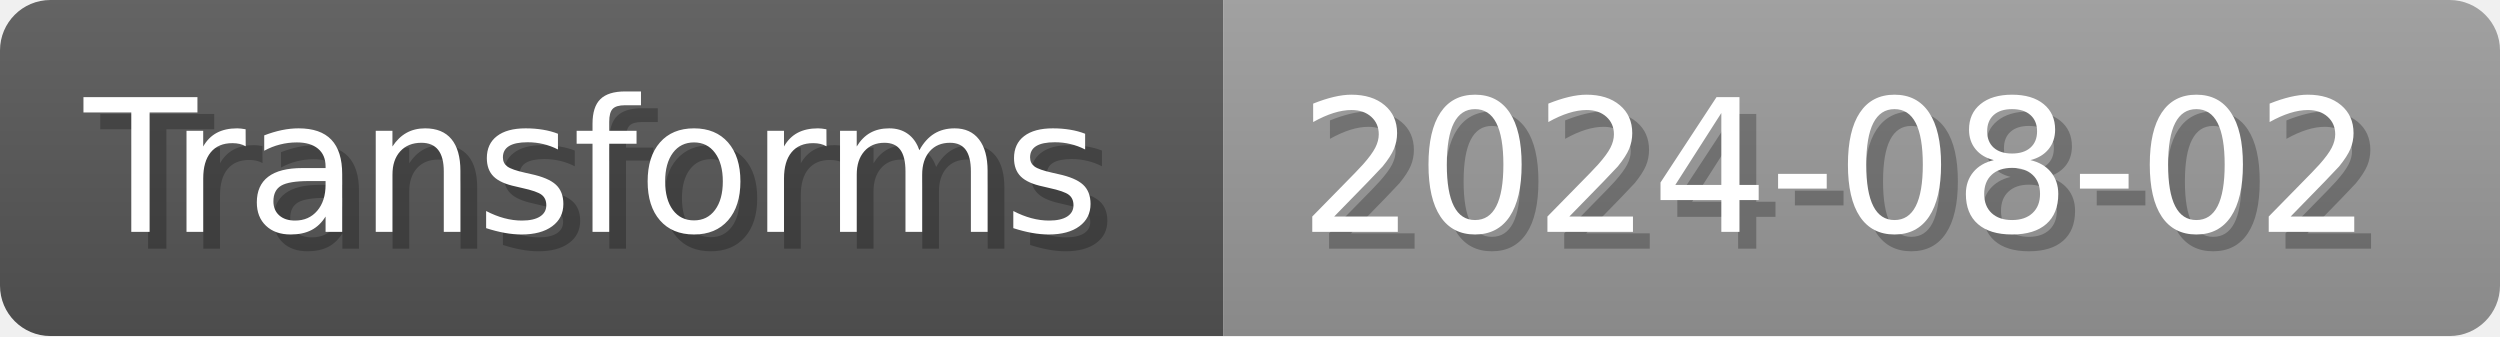
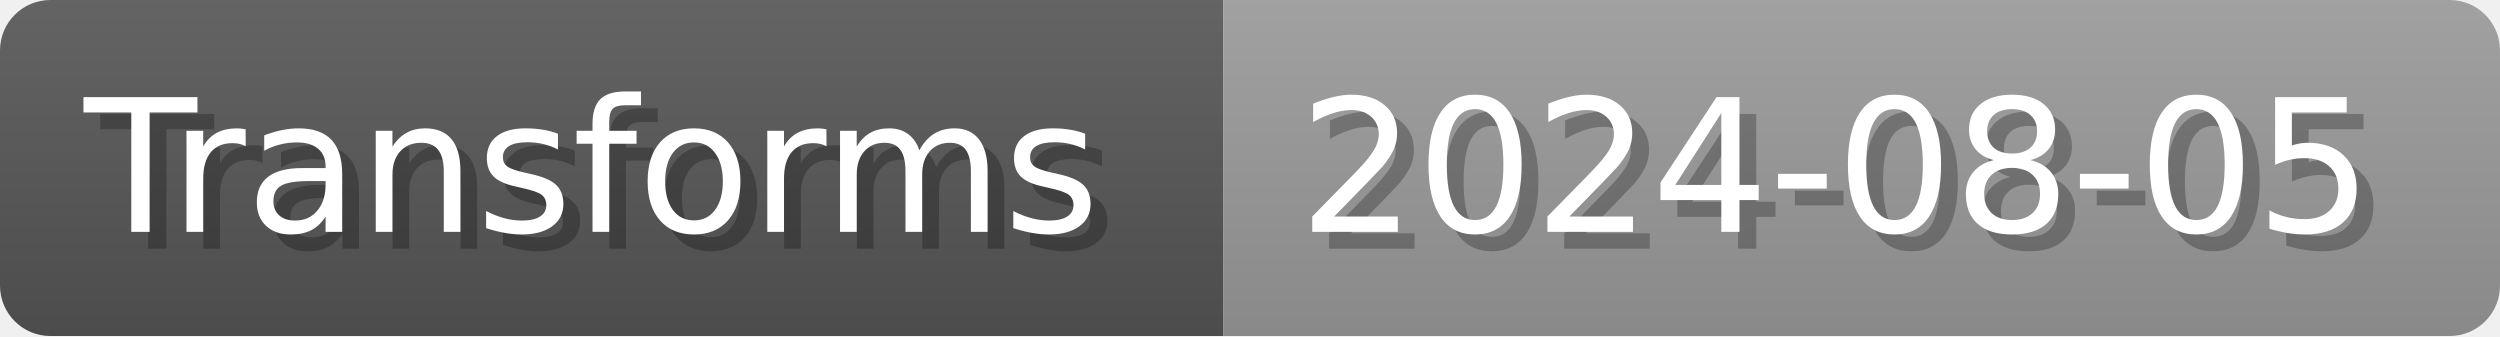
- <svg xmlns="http://www.w3.org/2000/svg" width="148.8" height="20" viewBox="0 0 1488 200" role="img" aria-label="Transforms: 2024-08-02">
+ <svg xmlns="http://www.w3.org/2000/svg" width="148.8" height="20" viewBox="0 0 1488 200" role="img" aria-label="Transforms: 2024-08-05">
  <linearGradient id="a" x2="0" y2="100%">
    <stop offset="0" stop-opacity=".1" stop-color="#EEE" />
    <stop offset="1" stop-opacity=".1" />
  </linearGradient>
  <mask id="m">
    <rect width="1488" height="200" rx="30" fill="#FFF" />
  </mask>
  <g mask="url(#m)">
    <rect width="728" height="200" fill="#555" />
    <rect width="760" height="200" fill="#999" x="728" />
    <rect width="1488" height="200" fill="url(#a)" />
  </g>
  <g aria-hidden="true" fill="#fff" text-anchor="start" font-family="Verdana,DejaVu Sans,sans-serif" font-size="110">
    <text x="60" y="148" textLength="628" fill="#000" opacity="0.25">Transforms</text>
    <text x="50" y="138" textLength="628">Transforms</text>
-     <text x="783" y="148" textLength="660" fill="#000" opacity="0.25">2024-08-02</text>
-     <text x="773" y="138" textLength="660">2024-08-02</text>
+     <text x="783" y="148" textLength="660" fill="#000" opacity="0.25">2024-08-05</text>
+     <text x="773" y="138" textLength="660">2024-08-05</text>
  </g>
</svg>
